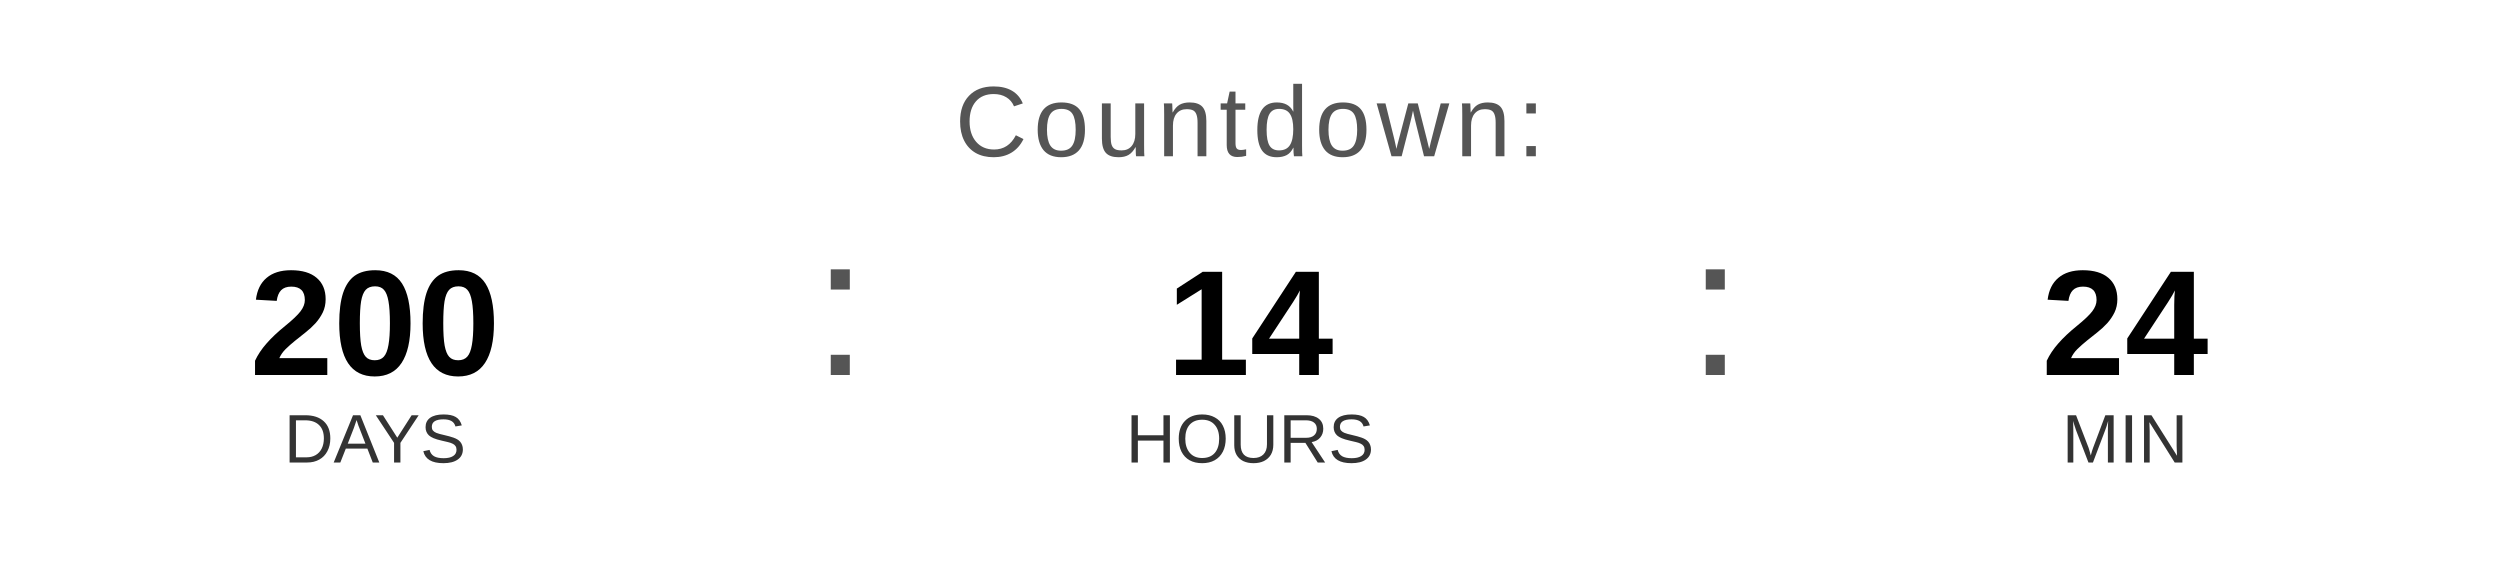
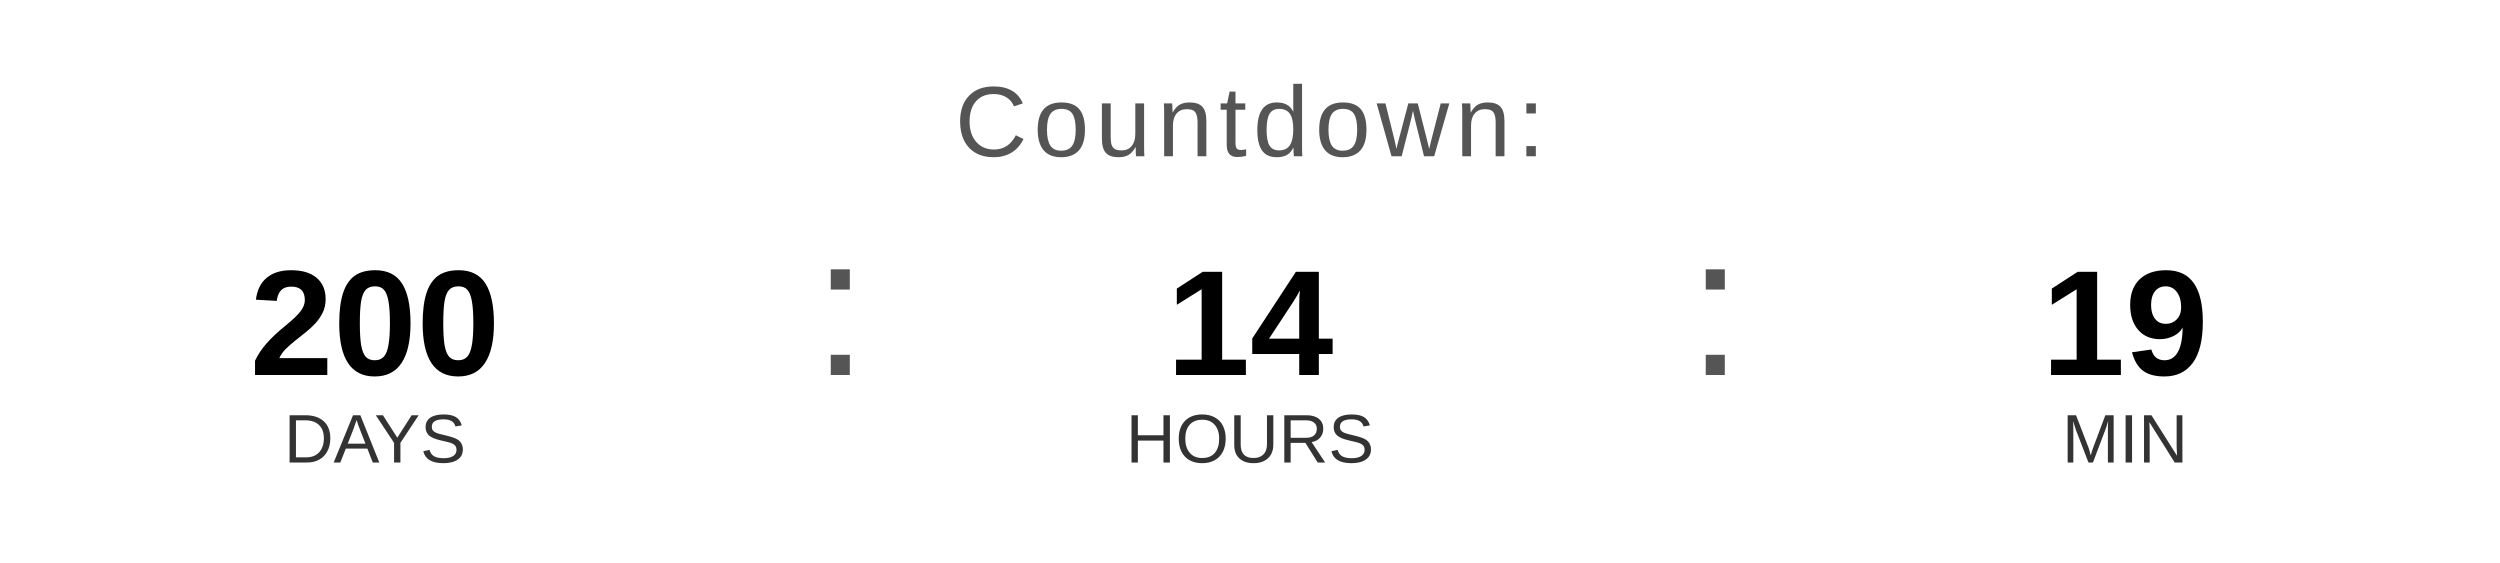
<svg xmlns="http://www.w3.org/2000/svg" width="400" height="90" viewBox="0 0 400 90">
  <text x="200" y="25" font-family="Arial, Helvetica, sans-serif" font-size="16" fill="#555555" text-anchor="middle" letter-spacing="1">
    Countdown:
  </text>
  <text x="60" y="60" font-family="Arial, Helvetica, sans-serif" font-size="24" font-weight="bold" fill="#000000" text-anchor="middle">200</text>
  <text x="60" y="74" font-family="Arial, Helvetica, sans-serif" font-size="11" fill="#333333" text-anchor="middle">DAYS</text>
  <text x="130" y="60" font-family="Arial, sans-serif" font-size="32" fill="#555555">:</text>
  <text x="200" y="60" font-family="Arial, Helvetica, sans-serif" font-size="24" font-weight="bold" fill="#000000" text-anchor="middle">14</text>
  <text x="200" y="74" font-family="Arial, Helvetica, sans-serif" font-size="11" fill="#333333" text-anchor="middle">HOURS</text>
  <text x="270" y="60" font-family="Arial, sans-serif" font-size="32" fill="#555555">:</text>
-   <text x="340" y="60" font-family="Arial, Helvetica, sans-serif" font-size="24" font-weight="bold" fill="#000000" text-anchor="middle">24</text>
+   <text x="340" y="60" font-family="Arial, Helvetica, sans-serif" font-size="24" font-weight="bold" fill="#000000" text-anchor="middle">19</text>
  <text x="340" y="74" font-family="Arial, Helvetica, sans-serif" font-size="11" fill="#333333" text-anchor="middle">MIN</text>
</svg>
